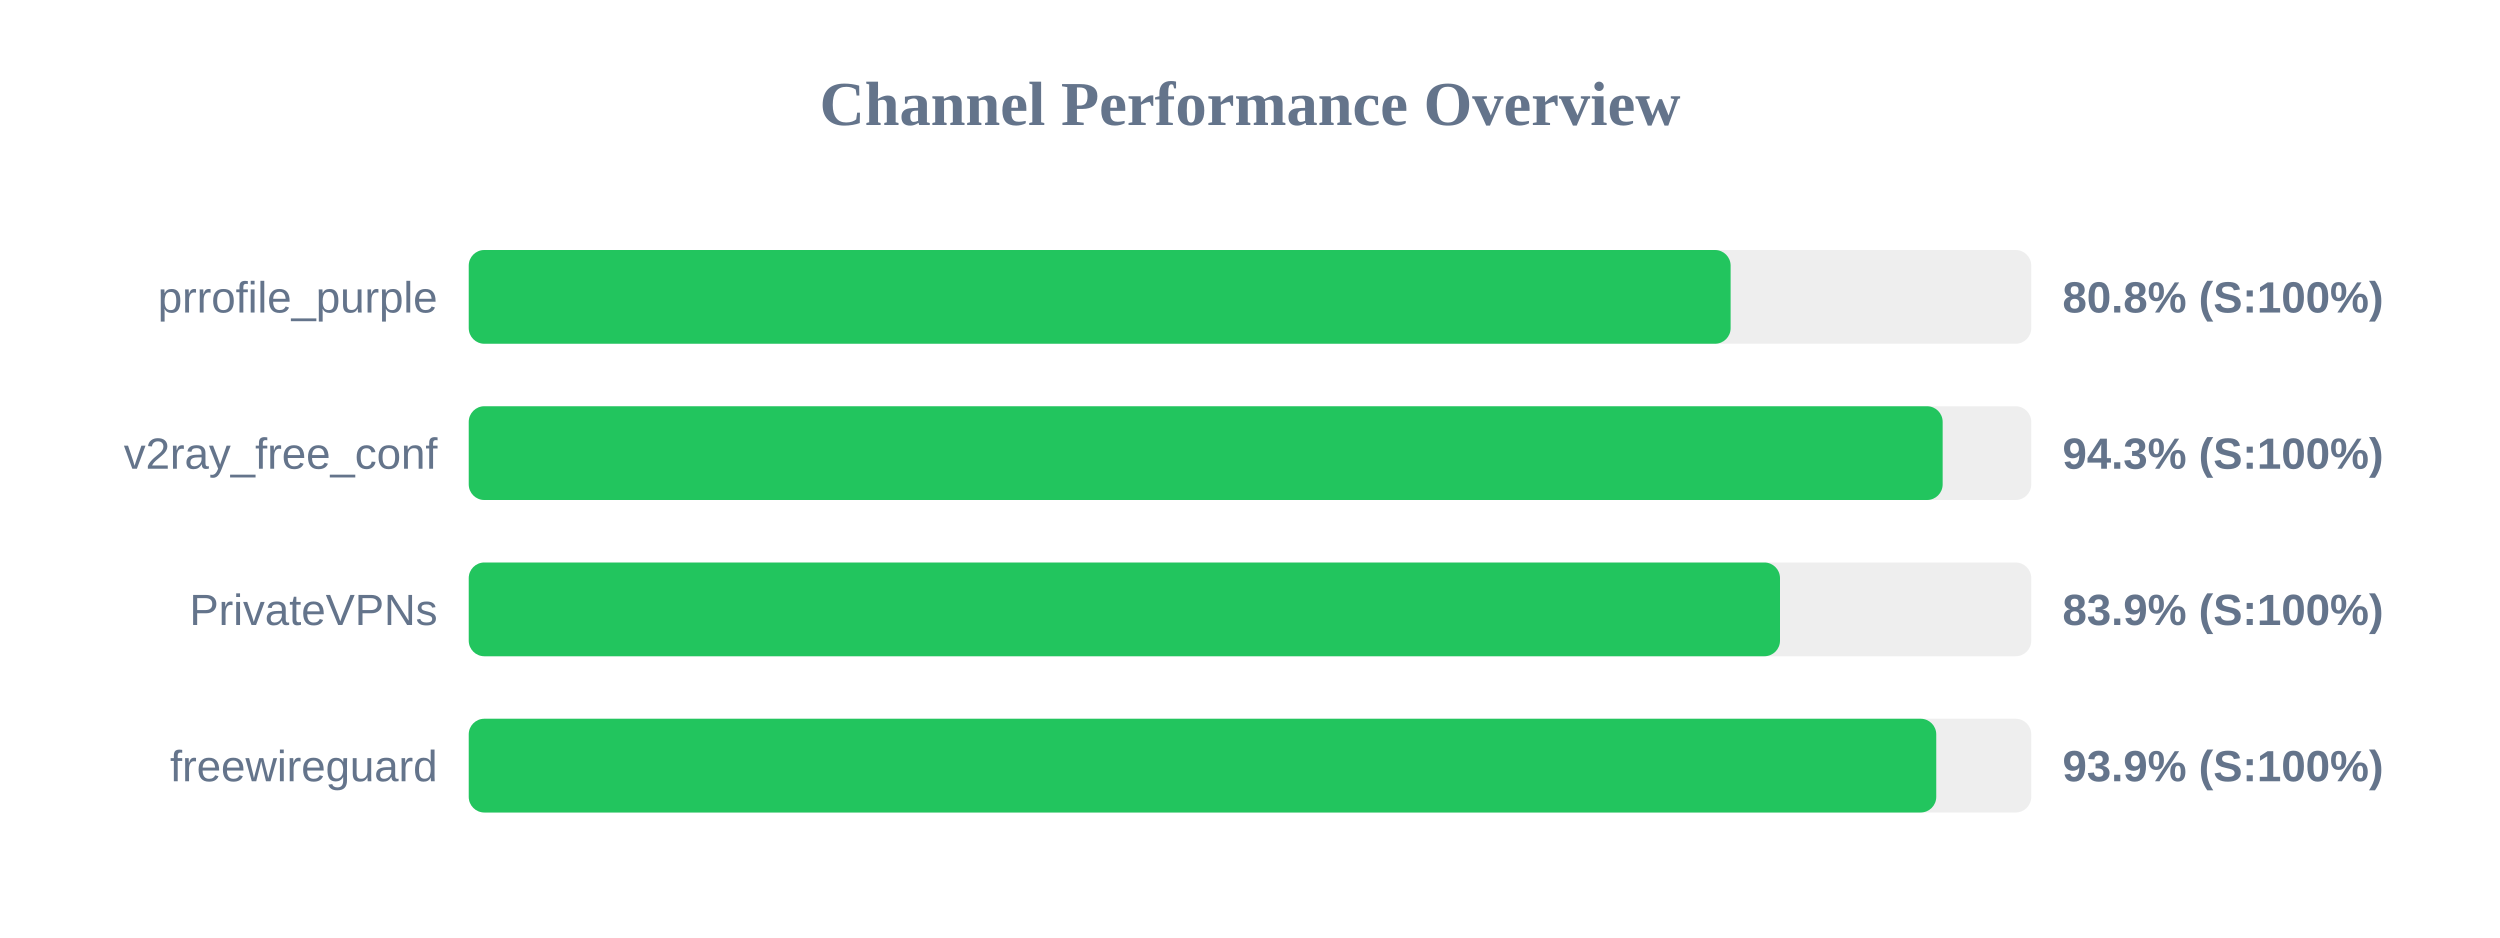
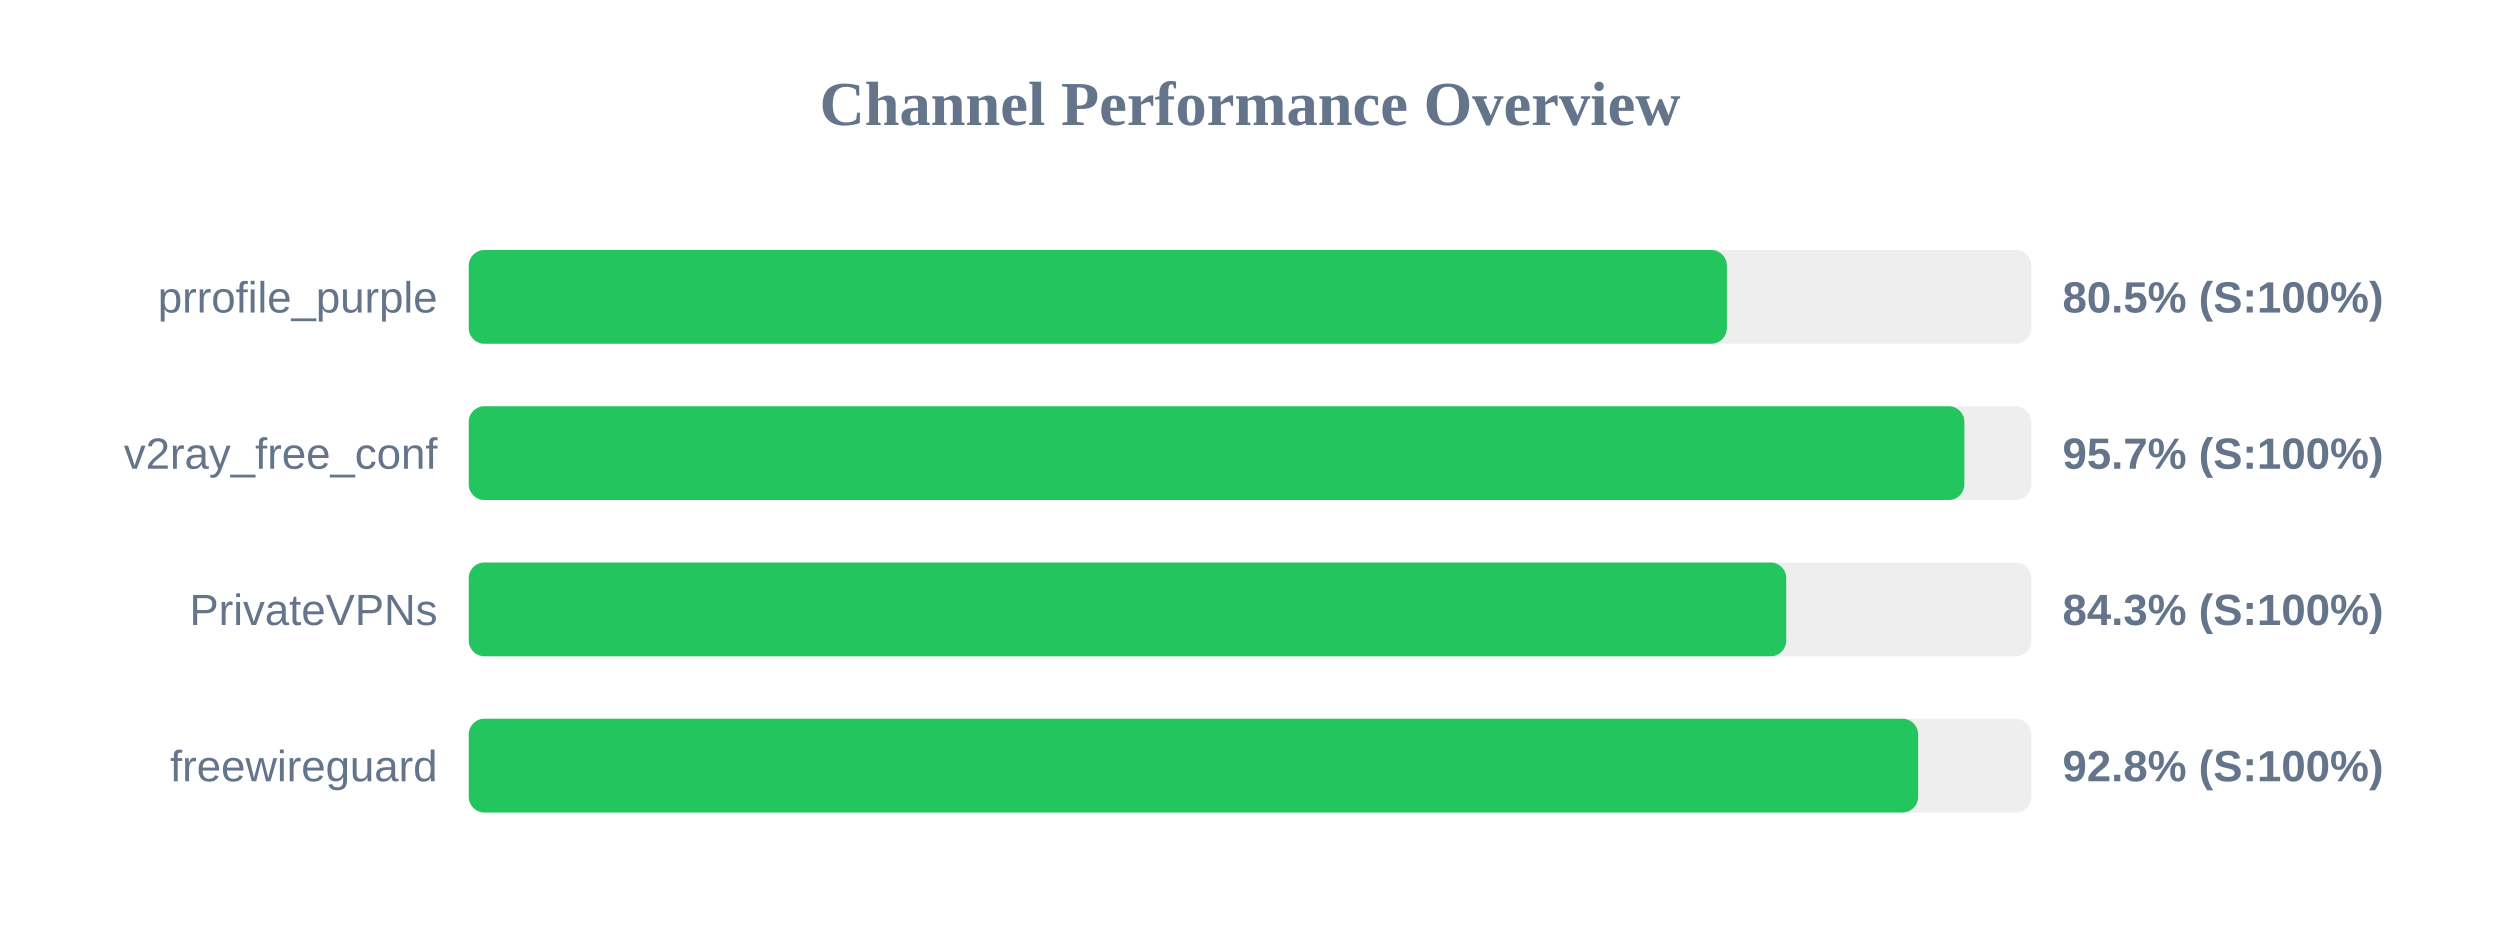
<svg xmlns="http://www.w3.org/2000/svg" width="800" height="300" version="1.1">
  <style>
        .row { font: 14px Arial; fill: #64748b; }
        .score { font: bold 14px Arial; fill: #64748b; }
    </style>
  <text x="400" y="40" text-anchor="middle" font-size="20px" font-weight="bold" fill="#64748b">Channel Performance Overview</text>
  <rect x="150" y="80" width="500" height="30" fill="#eee" rx="5" />
-   <rect x="150" y="80" width="403.8" height="30" fill="#22c55e" rx="5" />
+   <rect x="150" y="80" width="402.6" height="30" fill="#22c55e" rx="5" />
  <text x="140" y="100" text-anchor="end" class="row">prrofile_purple</text>
-   <text x="660" y="100" text-anchor="start" class="score">80.8% (S:100%)</text>
+   <text x="660" y="100" text-anchor="start" class="score">80.5% (S:100%)</text>
  <rect x="150" y="130" width="500" height="30" fill="#eee" rx="5" />
-   <rect x="150" y="130" width="471.65" height="30" fill="#22c55e" rx="5" />
+   <rect x="150" y="130" width="478.6" height="30" fill="#22c55e" rx="5" />
  <text x="140" y="150" text-anchor="end" class="row">v2ray_free_conf</text>
-   <text x="660" y="150" text-anchor="start" class="score">94.3% (S:100%)</text>
+   <text x="660" y="150" text-anchor="start" class="score">95.7% (S:100%)</text>
  <rect x="150" y="180" width="500" height="30" fill="#eee" rx="5" />
-   <rect x="150" y="180" width="419.6" height="30" fill="#22c55e" rx="5" />
+   <rect x="150" y="180" width="421.6" height="30" fill="#22c55e" rx="5" />
  <text x="140" y="200" text-anchor="end" class="row">PrivateVPNs</text>
-   <text x="660" y="200" text-anchor="start" class="score">83.9% (S:100%)</text>
+   <text x="660" y="200" text-anchor="start" class="score">84.3% (S:100%)</text>
  <rect x="150" y="230" width="500" height="30" fill="#eee" rx="5" />
-   <rect x="150" y="230" width="469.6" height="30" fill="#22c55e" rx="5" />
+   <rect x="150" y="230" width="463.8" height="30" fill="#22c55e" rx="5" />
  <text x="140" y="250" text-anchor="end" class="row">freewireguard</text>
-   <text x="660" y="250" text-anchor="start" class="score">93.9% (S:100%)</text>
+   <text x="660" y="250" text-anchor="start" class="score">92.8% (S:100%)</text>
</svg>
